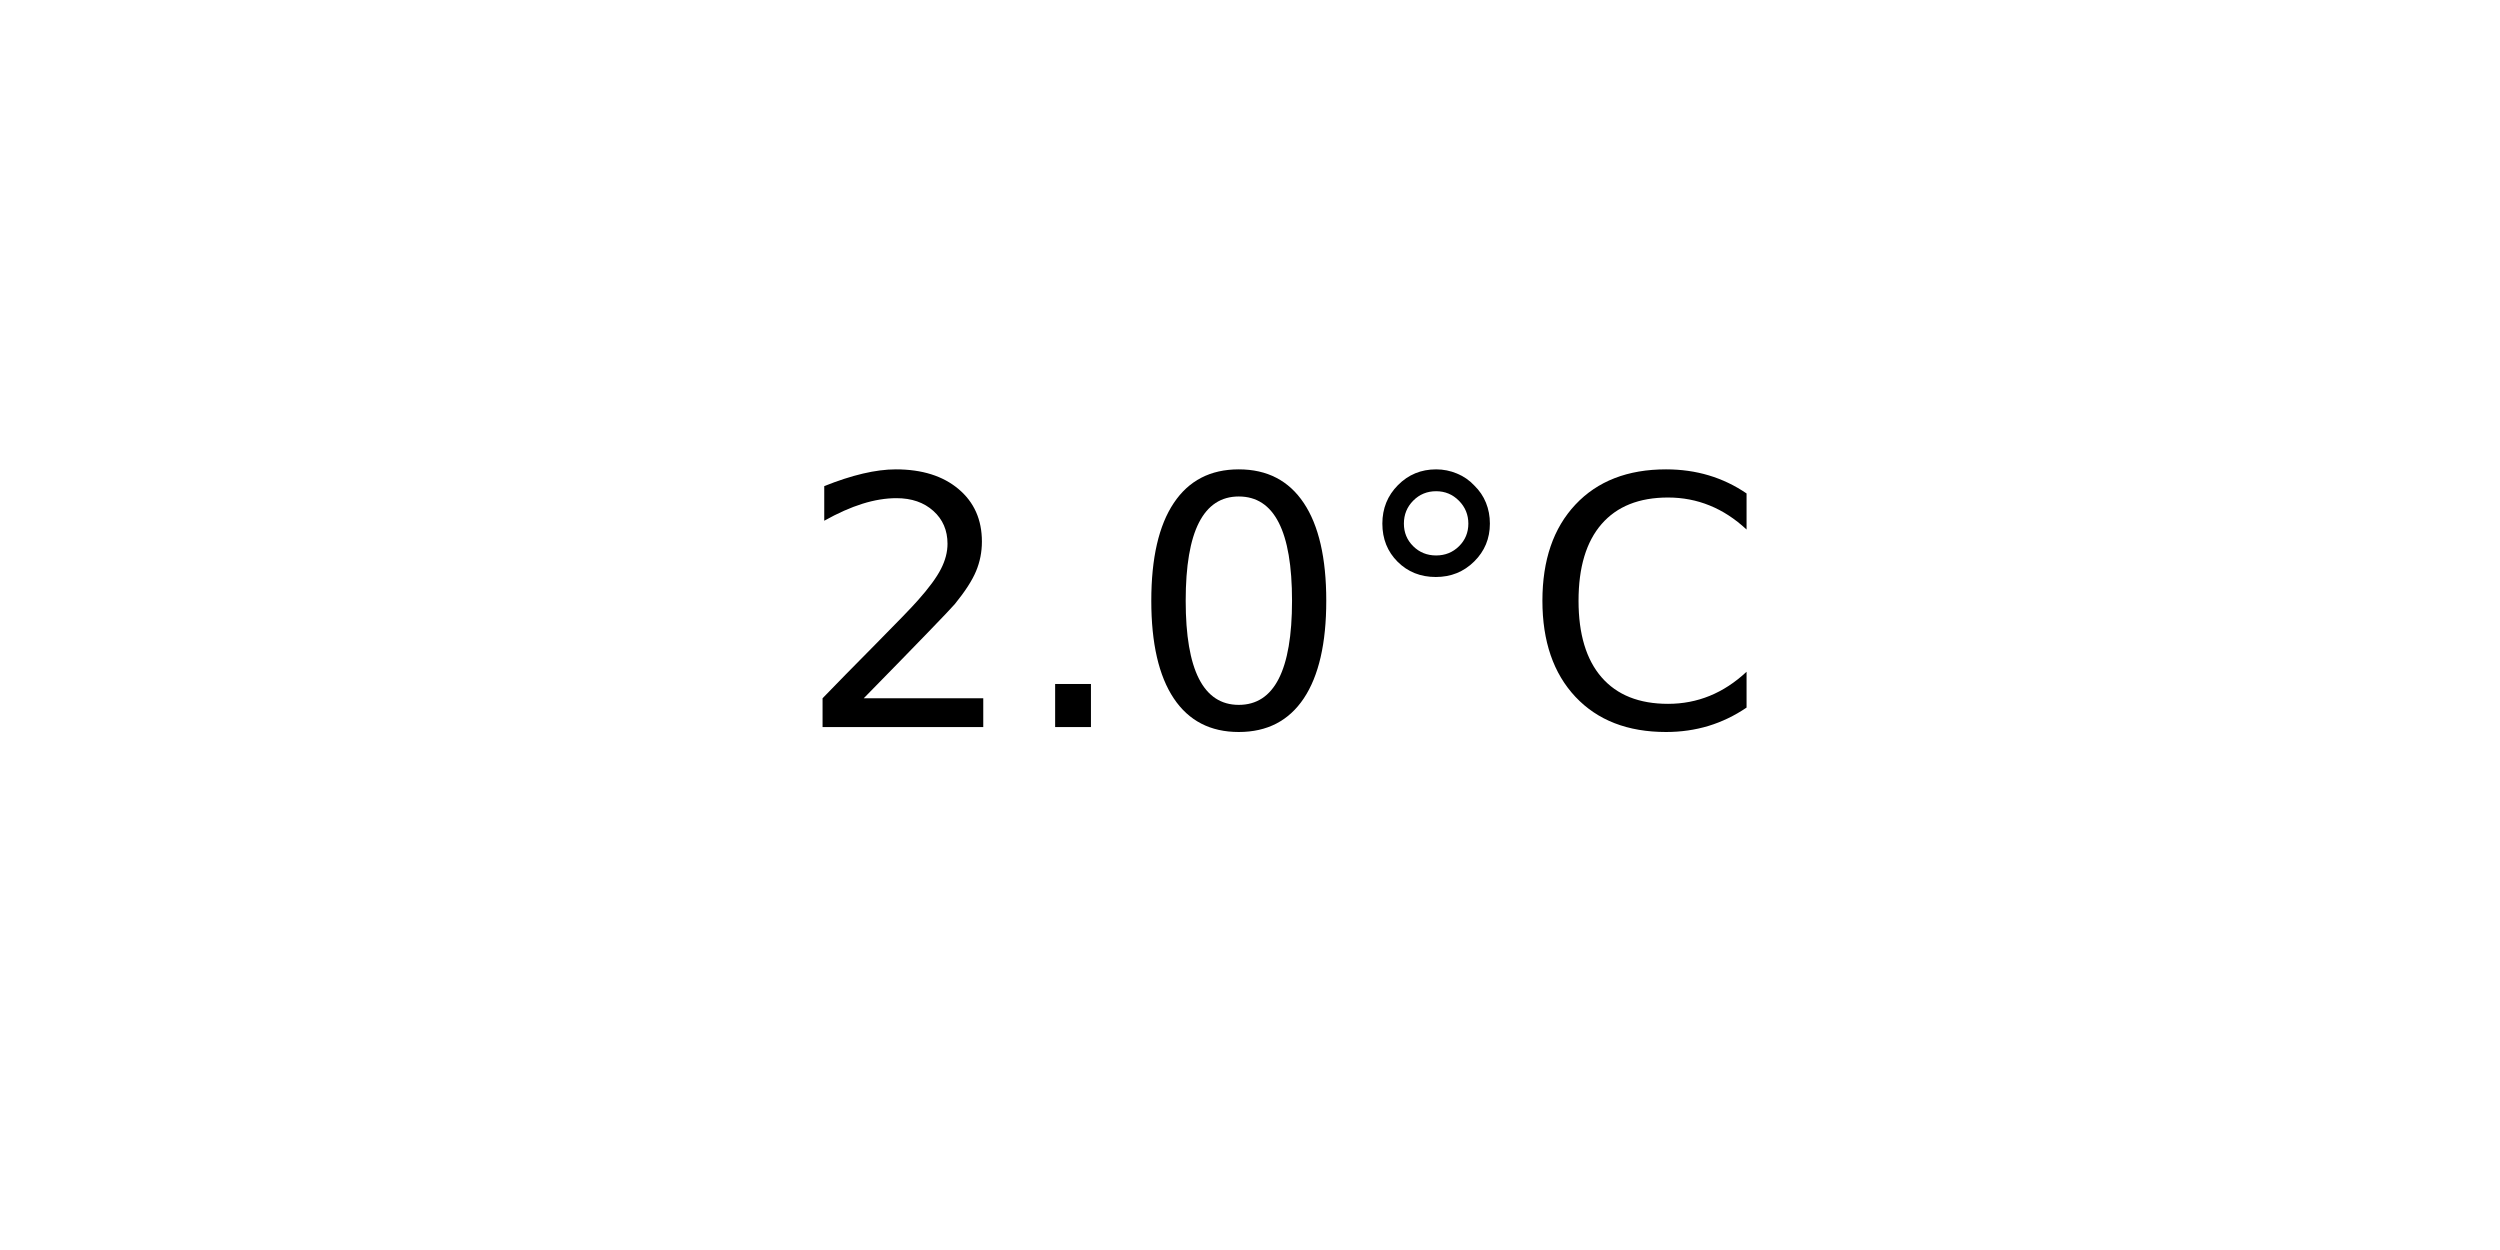
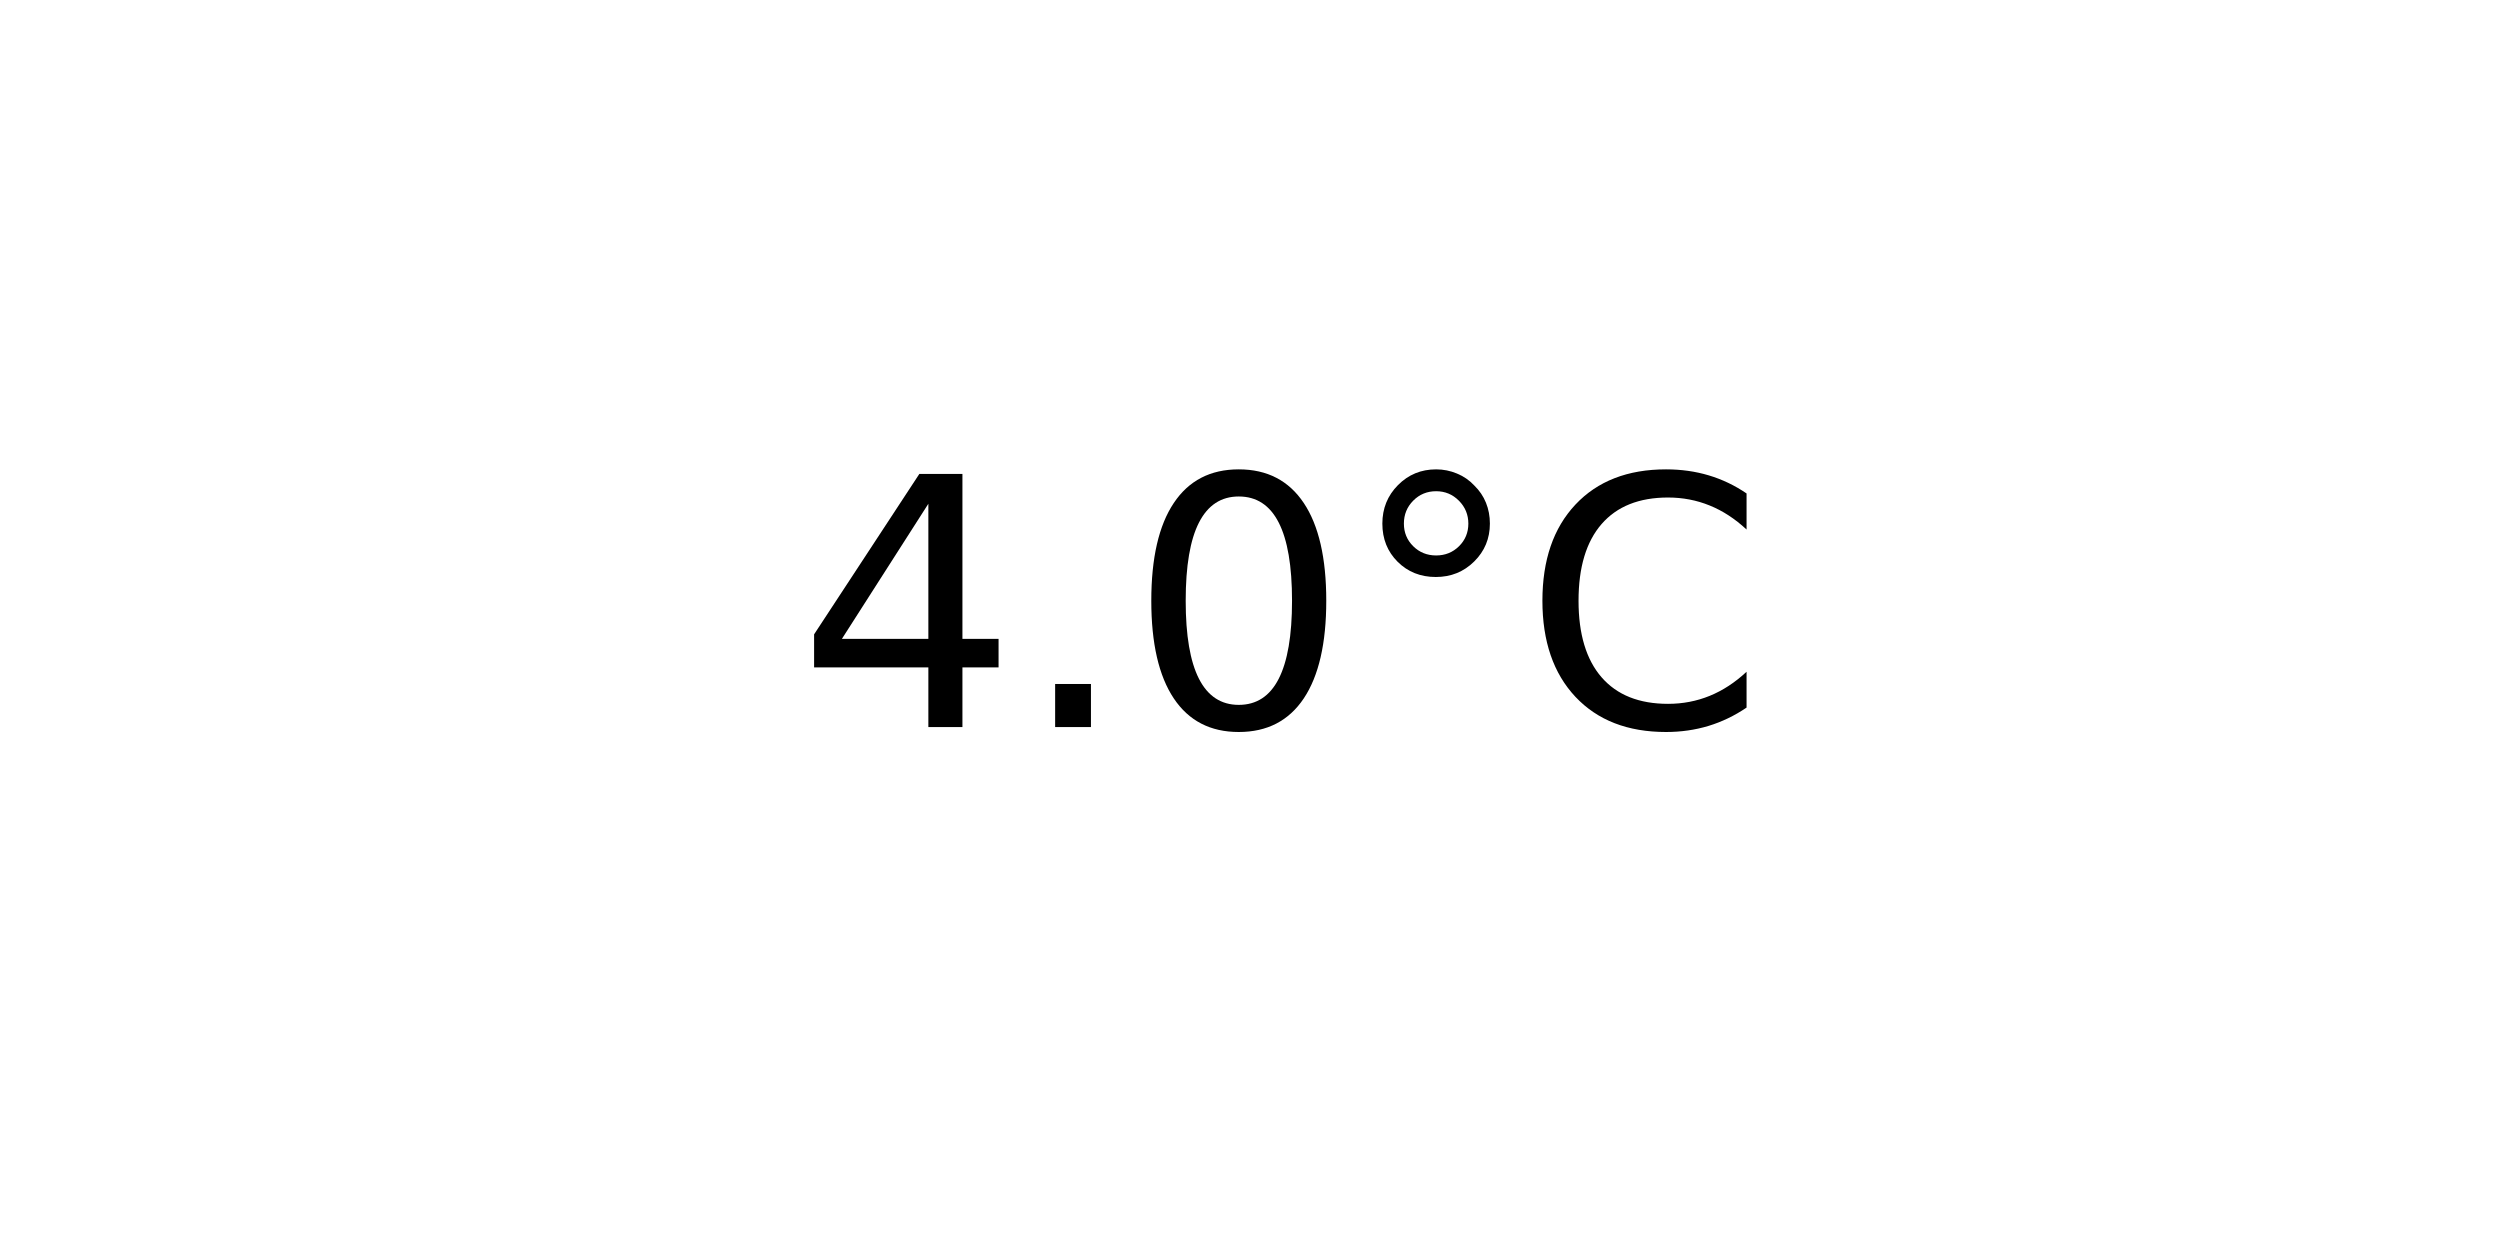
<svg xmlns="http://www.w3.org/2000/svg" xmlns:xlink="http://www.w3.org/1999/xlink" width="72pt" height="36pt" viewBox="0 0 72 36" version="1.1">
  <defs>
    <style type="text/css">*{stroke-linejoin: round; stroke-linecap: butt}</style>
  </defs>
  <g id="figure_1">
    <g id="axes_1">
      <g id="text_1">
        <g transform="translate(22.95703 20.93937) scale(0.1 -0.1)">
          <defs>
-             <path id="DejaVuSans-32" d="M 1228 531  L 3431 531  L 3431 0  L 469 0  L 469 531  Q 828 903 1448 1529  Q 2069 2156 2228 2338  Q 2531 2678 2651 2914  Q 2772 3150 2772 3378  Q 2772 3750 2511 3984  Q 2250 4219 1831 4219  Q 1534 4219 1204 4116  Q 875 4013 500 3803  L 500 4441  Q 881 4594 1212 4672  Q 1544 4750 1819 4750  Q 2544 4750 2975 4387  Q 3406 4025 3406 3419  Q 3406 3131 3298 2873  Q 3191 2616 2906 2266  Q 2828 2175 2409 1742  Q 1991 1309 1228 531  z " transform="scale(0.015625)" />
+             <path id="DejaVuSans-34" d="M 2419 4116  L 825 1625  L 2419 1625  L 2419 4116  z M 2253 4666  L 3047 4666  L 3047 1625  L 3713 1625  L 3713 1100  L 3047 1100  L 3047 0  L 2419 0  L 2419 1100  L 313 1100  L 313 1709  L 2253 4666  z " transform="scale(0.015625)" />
            <path id="DejaVuSans-2e" d="M 684 794  L 1344 794  L 1344 0  L 684 0  L 684 794  z " transform="scale(0.015625)" />
            <path id="DejaVuSans-30" d="M 2034 4250  Q 1547 4250 1301 3770  Q 1056 3291 1056 2328  Q 1056 1369 1301 889  Q 1547 409 2034 409  Q 2525 409 2770 889  Q 3016 1369 3016 2328  Q 3016 3291 2770 3770  Q 2525 4250 2034 4250  z M 2034 4750  Q 2819 4750 3233 4129  Q 3647 3509 3647 2328  Q 3647 1150 3233 529  Q 2819 -91 2034 -91  Q 1250 -91 836 529  Q 422 1150 422 2328  Q 422 3509 836 4129  Q 1250 4750 2034 4750  z " transform="scale(0.015625)" />
            <path id="DejaVuSans-b0" d="M 1600 4347  Q 1350 4347 1178 4173  Q 1006 4000 1006 3750  Q 1006 3503 1178 3333  Q 1350 3163 1600 3163  Q 1850 3163 2022 3333  Q 2194 3503 2194 3750  Q 2194 3997 2020 4172  Q 1847 4347 1600 4347  z M 1600 4750  Q 1800 4750 1984 4673  Q 2169 4597 2303 4453  Q 2447 4313 2519 4134  Q 2591 3956 2591 3750  Q 2591 3338 2302 3052  Q 2013 2766 1594 2766  Q 1172 2766 890 3047  Q 609 3328 609 3750  Q 609 4169 896 4459  Q 1184 4750 1600 4750  z " transform="scale(0.015625)" />
            <path id="DejaVuSans-43" d="M 4122 4306  L 4122 3641  Q 3803 3938 3442 4084  Q 3081 4231 2675 4231  Q 1875 4231 1450 3742  Q 1025 3253 1025 2328  Q 1025 1406 1450 917  Q 1875 428 2675 428  Q 3081 428 3442 575  Q 3803 722 4122 1019  L 4122 359  Q 3791 134 3420 21  Q 3050 -91 2638 -91  Q 1578 -91 968 557  Q 359 1206 359 2328  Q 359 3453 968 4101  Q 1578 4750 2638 4750  Q 3056 4750 3426 4639  Q 3797 4528 4122 4306  z " transform="scale(0.015625)" />
          </defs>
-           <use xlink:href="#DejaVuSans-32" />
+           <use xlink:href="#DejaVuSans-34" />
          <use xlink:href="#DejaVuSans-2e" x="63.623" />
          <use xlink:href="#DejaVuSans-30" x="95.41" />
          <use xlink:href="#DejaVuSans-b0" x="159.033" />
          <use xlink:href="#DejaVuSans-43" x="209.033" />
        </g>
      </g>
    </g>
  </g>
</svg>
